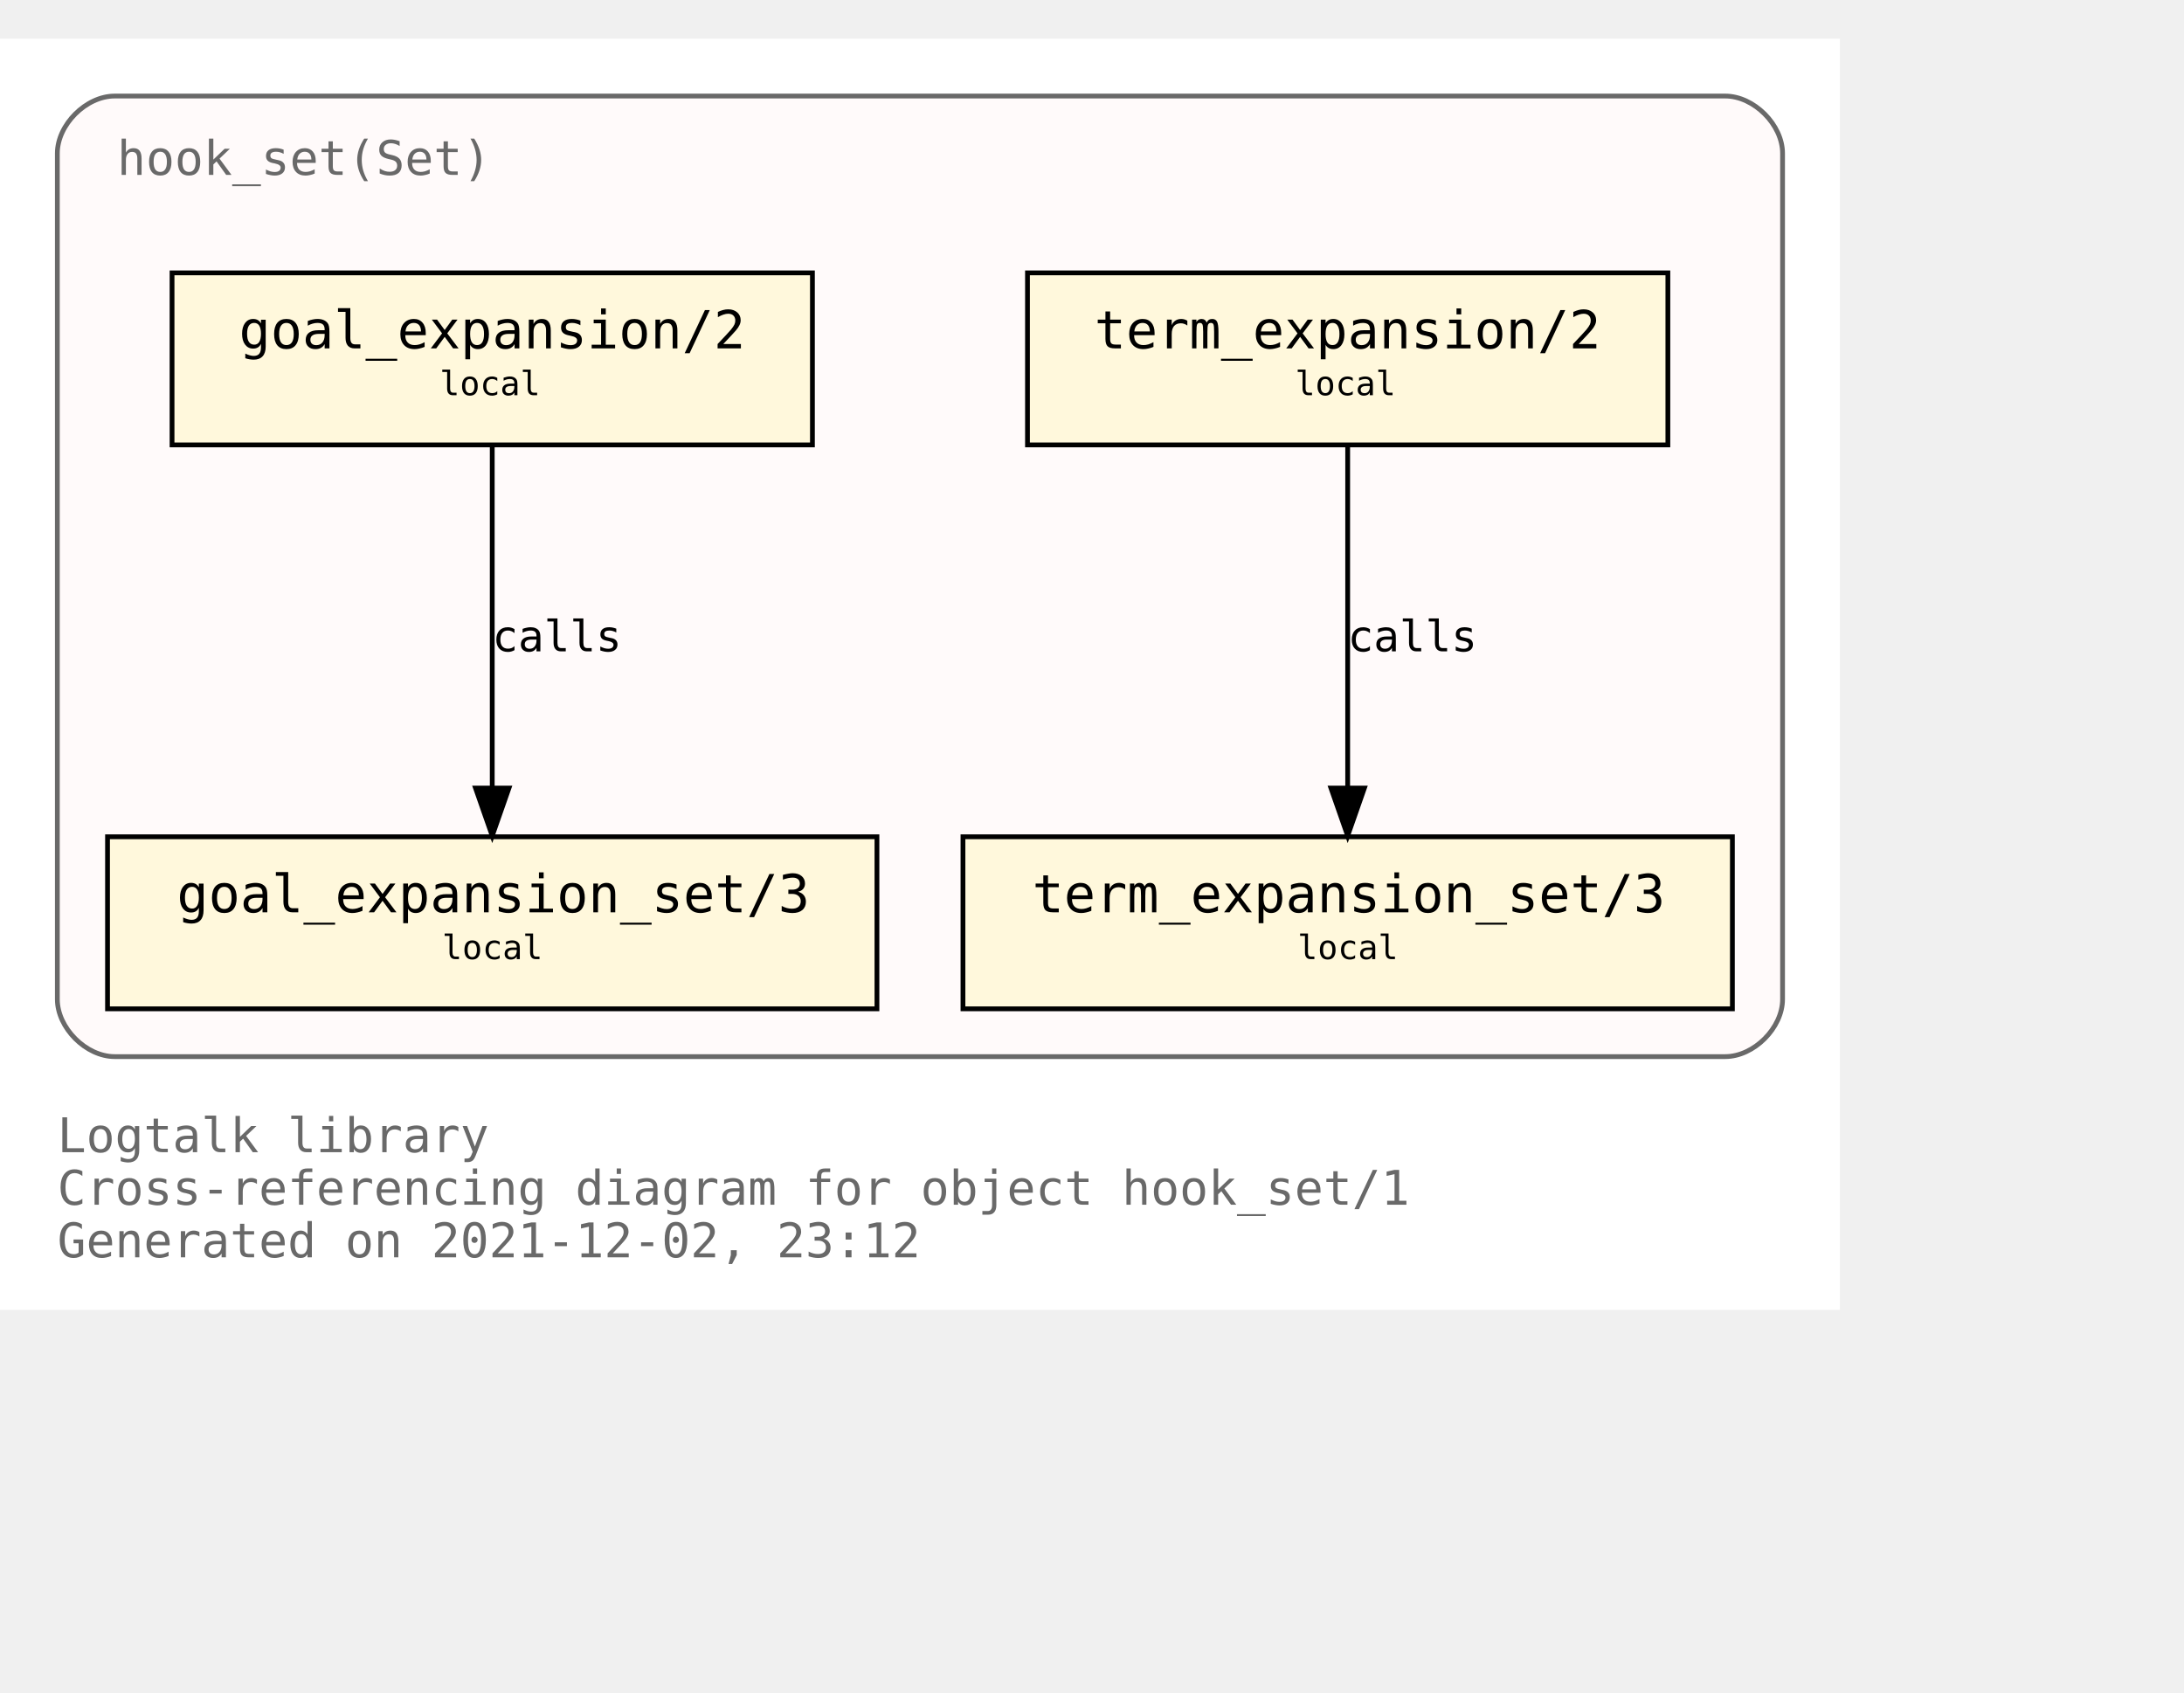
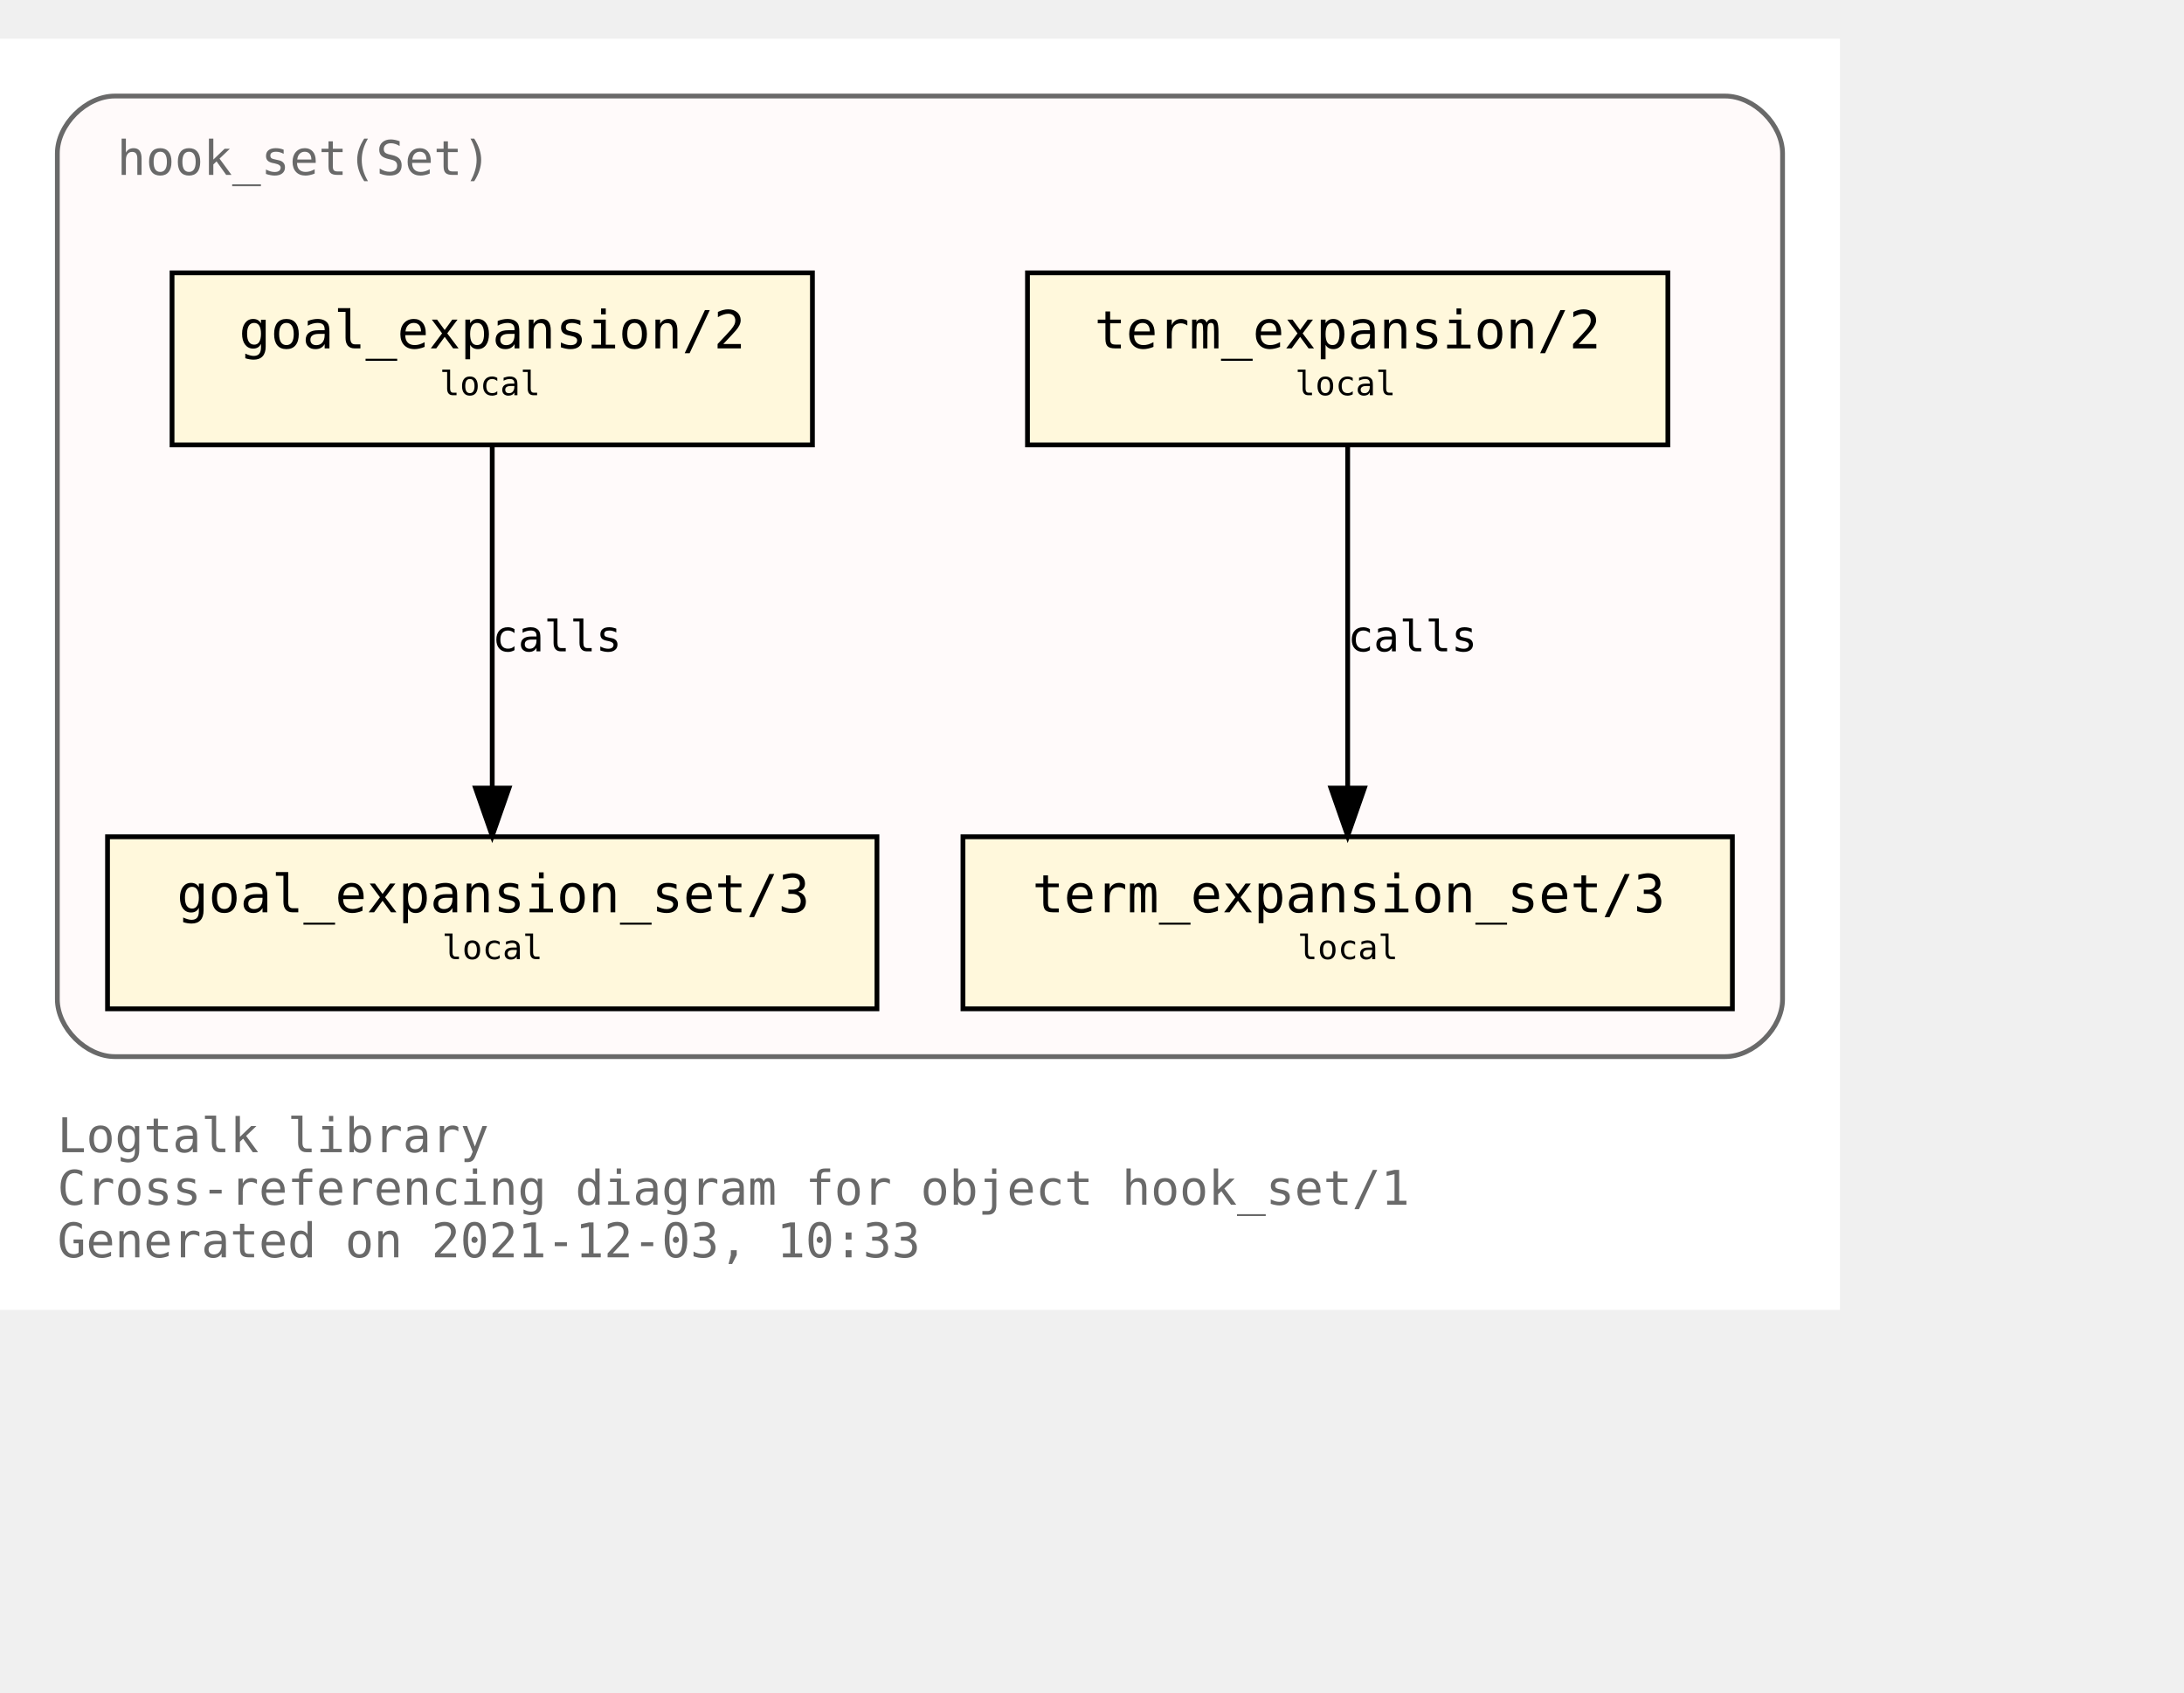
<svg xmlns="http://www.w3.org/2000/svg" xmlns:xlink="http://www.w3.org/1999/xlink" width="529pt" height="410pt" viewBox="72.00 72.00 457.00 338.00">
  <g id="graph0" class="graph" transform="scale(1 1) rotate(0) translate(76 334)">
    <polygon fill="white" stroke="transparent" points="-4,4 -4,-262 381,-262 381,4 -4,4" />
    <text text-anchor="start" x="8" y="-29" font-family="Monospace" font-size="10.00" fill="dimgray">Logtalk library</text>
    <text text-anchor="start" x="8" y="-18" font-family="Monospace" font-size="10.00" fill="dimgray">Cross-referencing diagram for object hook_set/1</text>
-     <text text-anchor="start" x="8" y="-7" font-family="Monospace" font-size="10.00" fill="dimgray">Generated on 2021-12-02, 23:12</text>
+     <text text-anchor="start" x="8" y="-7" font-family="Monospace" font-size="10.00" fill="dimgray">Generated on 2021-12-03, 10:33</text>
    <g id="clust1" class="cluster">
      <g id="a_clust1">
        <a xlink:title="hook_set(Set)">
          <path fill="snow" stroke="dimgray" d="M20,-49C20,-49 357,-49 357,-49 363,-49 369,-55 369,-61 369,-61 369,-238 369,-238 369,-244 363,-250 357,-250 357,-250 20,-250 20,-250 14,-250 8,-244 8,-238 8,-238 8,-61 8,-61 8,-55 14,-49 20,-49" />
          <g id="a_clust1_0">
-             <a xlink:href="https://github.com/LogtalkDotOrg/logtalk3/tree/8deecd1797f85642d50ca3cb087c4f49b8e7fd7f/library/hook_flows/hook_set.lgt" xlink:title="https://github.com/LogtalkDotOrg/logtalk3/tree/8deecd1797f85642d50ca3cb087c4f49b8e7fd7f/library/hook_flows/hook_set.lgt">
+             <a xlink:href="https://github.com/LogtalkDotOrg/logtalk3/tree/04418aac0d7bdf1bb77867df42d0a4269d26f53f/library/hook_flows/hook_set.lgt" xlink:title="https://github.com/LogtalkDotOrg/logtalk3/tree/04418aac0d7bdf1bb77867df42d0a4269d26f53f/library/hook_flows/hook_set.lgt">
              <text text-anchor="start" x="20.5" y="-233.5" font-family="Monospace" font-size="10.00" fill="dimgray">hook_set(Set)</text>
            </a>
          </g>
        </a>
      </g>
    </g>
    <g id="node1" class="node">
      <g id="a_node1">
-         <a xlink:href="https://github.com/LogtalkDotOrg/logtalk3/tree/8deecd1797f85642d50ca3cb087c4f49b8e7fd7f/library/hook_flows/hook_set.lgt#L40" xlink:title="https://github.com/LogtalkDotOrg/logtalk3/tree/8deecd1797f85642d50ca3cb087c4f49b8e7fd7f/library/hook_flows/hook_set.lgt#L40">
+         <a xlink:href="https://github.com/LogtalkDotOrg/logtalk3/tree/04418aac0d7bdf1bb77867df42d0a4269d26f53f/library/hook_flows/hook_set.lgt#L40" xlink:title="https://github.com/LogtalkDotOrg/logtalk3/tree/04418aac0d7bdf1bb77867df42d0a4269d26f53f/library/hook_flows/hook_set.lgt#L40">
          <polygon fill="cornsilk" stroke="black" points="345,-213 211,-213 211,-177 345,-177 345,-213" />
          <text text-anchor="start" x="219" y="-197.8" font-family="Monospace" font-size="9.00"> </text>
          <text text-anchor="start" x="225" y="-197.2" font-family="Monospace" font-size="11.00">term_expansion/2</text>
          <text text-anchor="start" x="331" y="-197.8" font-family="Monospace" font-size="9.00"> </text>
          <text text-anchor="start" x="219" y="-186.8" font-family="Monospace" font-size="9.00"> </text>
          <text text-anchor="start" x="267" y="-187.4" font-family="Monospace" font-size="7.00">local</text>
          <text text-anchor="start" x="331" y="-186.8" font-family="Monospace" font-size="9.00"> </text>
        </a>
      </g>
    </g>
    <g id="node2" class="node">
      <g id="a_node2">
-         <a xlink:href="https://github.com/LogtalkDotOrg/logtalk3/tree/8deecd1797f85642d50ca3cb087c4f49b8e7fd7f/library/hook_flows/hook_set.lgt#L44" xlink:title="https://github.com/LogtalkDotOrg/logtalk3/tree/8deecd1797f85642d50ca3cb087c4f49b8e7fd7f/library/hook_flows/hook_set.lgt#L44">
+         <a xlink:href="https://github.com/LogtalkDotOrg/logtalk3/tree/04418aac0d7bdf1bb77867df42d0a4269d26f53f/library/hook_flows/hook_set.lgt#L44" xlink:title="https://github.com/LogtalkDotOrg/logtalk3/tree/04418aac0d7bdf1bb77867df42d0a4269d26f53f/library/hook_flows/hook_set.lgt#L44">
          <polygon fill="cornsilk" stroke="black" points="358.5,-95 197.5,-95 197.5,-59 358.5,-59 358.5,-95" />
          <text text-anchor="start" x="206" y="-79.8" font-family="Monospace" font-size="9.00"> </text>
          <text text-anchor="start" x="212" y="-79.2" font-family="Monospace" font-size="11.00">term_expansion_set/3</text>
          <text text-anchor="start" x="345" y="-79.8" font-family="Monospace" font-size="9.00"> </text>
          <text text-anchor="start" x="206" y="-68.8" font-family="Monospace" font-size="9.00"> </text>
          <text text-anchor="start" x="267.5" y="-69.4" font-family="Monospace" font-size="7.00">local</text>
          <text text-anchor="start" x="345" y="-68.8" font-family="Monospace" font-size="9.00"> </text>
        </a>
      </g>
    </g>
    <g id="edge1" class="edge">
      <g id="a_edge1">
-         <a xlink:href="https://github.com/LogtalkDotOrg/logtalk3/tree/8deecd1797f85642d50ca3cb087c4f49b8e7fd7f/library/hook_flows/hook_set.lgt#L40" xlink:title="calls">
+         <a xlink:href="https://github.com/LogtalkDotOrg/logtalk3/tree/04418aac0d7bdf1bb77867df42d0a4269d26f53f/library/hook_flows/hook_set.lgt#L40" xlink:title="calls">
          <path fill="none" stroke="black" d="M278,-176.88C278,-158.04 278,-127.47 278,-105.3" />
          <polygon fill="black" stroke="black" points="281.5,-105.19 278,-95.19 274.5,-105.19 281.5,-105.19" />
        </a>
      </g>
      <g id="a_edge1-label">
-         <a xlink:href="https://github.com/LogtalkDotOrg/logtalk3/tree/8deecd1797f85642d50ca3cb087c4f49b8e7fd7f/library/hook_flows/hook_set.lgt#L40" xlink:title="https://github.com/LogtalkDotOrg/logtalk3/tree/8deecd1797f85642d50ca3cb087c4f49b8e7fd7f/library/hook_flows/hook_set.lgt#L40">
+         <a xlink:href="https://github.com/LogtalkDotOrg/logtalk3/tree/04418aac0d7bdf1bb77867df42d0a4269d26f53f/library/hook_flows/hook_set.lgt#L40" xlink:title="https://github.com/LogtalkDotOrg/logtalk3/tree/04418aac0d7bdf1bb77867df42d0a4269d26f53f/library/hook_flows/hook_set.lgt#L40">
          <text text-anchor="start" x="278" y="-133.8" font-family="Monospace" font-size="9.00">calls</text>
        </a>
      </g>
    </g>
    <g id="node3" class="node">
      <g id="a_node3">
-         <a xlink:href="https://github.com/LogtalkDotOrg/logtalk3/tree/8deecd1797f85642d50ca3cb087c4f49b8e7fd7f/library/hook_flows/hook_set.lgt#L51" xlink:title="https://github.com/LogtalkDotOrg/logtalk3/tree/8deecd1797f85642d50ca3cb087c4f49b8e7fd7f/library/hook_flows/hook_set.lgt#L51">
+         <a xlink:href="https://github.com/LogtalkDotOrg/logtalk3/tree/04418aac0d7bdf1bb77867df42d0a4269d26f53f/library/hook_flows/hook_set.lgt#L51" xlink:title="https://github.com/LogtalkDotOrg/logtalk3/tree/04418aac0d7bdf1bb77867df42d0a4269d26f53f/library/hook_flows/hook_set.lgt#L51">
          <polygon fill="cornsilk" stroke="black" points="166,-213 32,-213 32,-177 166,-177 166,-213" />
          <text text-anchor="start" x="40" y="-197.8" font-family="Monospace" font-size="9.00"> </text>
          <text text-anchor="start" x="46" y="-197.2" font-family="Monospace" font-size="11.00">goal_expansion/2</text>
          <text text-anchor="start" x="152" y="-197.8" font-family="Monospace" font-size="9.00"> </text>
          <text text-anchor="start" x="40" y="-186.8" font-family="Monospace" font-size="9.00"> </text>
          <text text-anchor="start" x="88" y="-187.4" font-family="Monospace" font-size="7.00">local</text>
          <text text-anchor="start" x="152" y="-186.8" font-family="Monospace" font-size="9.00"> </text>
        </a>
      </g>
    </g>
    <g id="node4" class="node">
      <g id="a_node4">
-         <a xlink:href="https://github.com/LogtalkDotOrg/logtalk3/tree/8deecd1797f85642d50ca3cb087c4f49b8e7fd7f/library/hook_flows/hook_set.lgt#L55" xlink:title="https://github.com/LogtalkDotOrg/logtalk3/tree/8deecd1797f85642d50ca3cb087c4f49b8e7fd7f/library/hook_flows/hook_set.lgt#L55">
+         <a xlink:href="https://github.com/LogtalkDotOrg/logtalk3/tree/04418aac0d7bdf1bb77867df42d0a4269d26f53f/library/hook_flows/hook_set.lgt#L55" xlink:title="https://github.com/LogtalkDotOrg/logtalk3/tree/04418aac0d7bdf1bb77867df42d0a4269d26f53f/library/hook_flows/hook_set.lgt#L55">
          <polygon fill="cornsilk" stroke="black" points="179.5,-95 18.5,-95 18.5,-59 179.5,-59 179.5,-95" />
          <text text-anchor="start" x="27" y="-79.8" font-family="Monospace" font-size="9.00"> </text>
          <text text-anchor="start" x="33" y="-79.2" font-family="Monospace" font-size="11.00">goal_expansion_set/3</text>
          <text text-anchor="start" x="166" y="-79.8" font-family="Monospace" font-size="9.00"> </text>
          <text text-anchor="start" x="27" y="-68.8" font-family="Monospace" font-size="9.00"> </text>
          <text text-anchor="start" x="88.5" y="-69.4" font-family="Monospace" font-size="7.00">local</text>
          <text text-anchor="start" x="166" y="-68.8" font-family="Monospace" font-size="9.00"> </text>
        </a>
      </g>
    </g>
    <g id="edge2" class="edge">
      <g id="a_edge2">
-         <a xlink:href="https://github.com/LogtalkDotOrg/logtalk3/tree/8deecd1797f85642d50ca3cb087c4f49b8e7fd7f/library/hook_flows/hook_set.lgt#L51" xlink:title="calls">
+         <a xlink:href="https://github.com/LogtalkDotOrg/logtalk3/tree/04418aac0d7bdf1bb77867df42d0a4269d26f53f/library/hook_flows/hook_set.lgt#L51" xlink:title="calls">
          <path fill="none" stroke="black" d="M99,-176.88C99,-158.04 99,-127.47 99,-105.3" />
          <polygon fill="black" stroke="black" points="102.5,-105.19 99,-95.19 95.5,-105.19 102.5,-105.19" />
        </a>
      </g>
      <g id="a_edge2-label">
-         <a xlink:href="https://github.com/LogtalkDotOrg/logtalk3/tree/8deecd1797f85642d50ca3cb087c4f49b8e7fd7f/library/hook_flows/hook_set.lgt#L51" xlink:title="https://github.com/LogtalkDotOrg/logtalk3/tree/8deecd1797f85642d50ca3cb087c4f49b8e7fd7f/library/hook_flows/hook_set.lgt#L51">
+         <a xlink:href="https://github.com/LogtalkDotOrg/logtalk3/tree/04418aac0d7bdf1bb77867df42d0a4269d26f53f/library/hook_flows/hook_set.lgt#L51" xlink:title="https://github.com/LogtalkDotOrg/logtalk3/tree/04418aac0d7bdf1bb77867df42d0a4269d26f53f/library/hook_flows/hook_set.lgt#L51">
          <text text-anchor="start" x="99" y="-133.8" font-family="Monospace" font-size="9.00">calls</text>
        </a>
      </g>
    </g>
  </g>
</svg>
